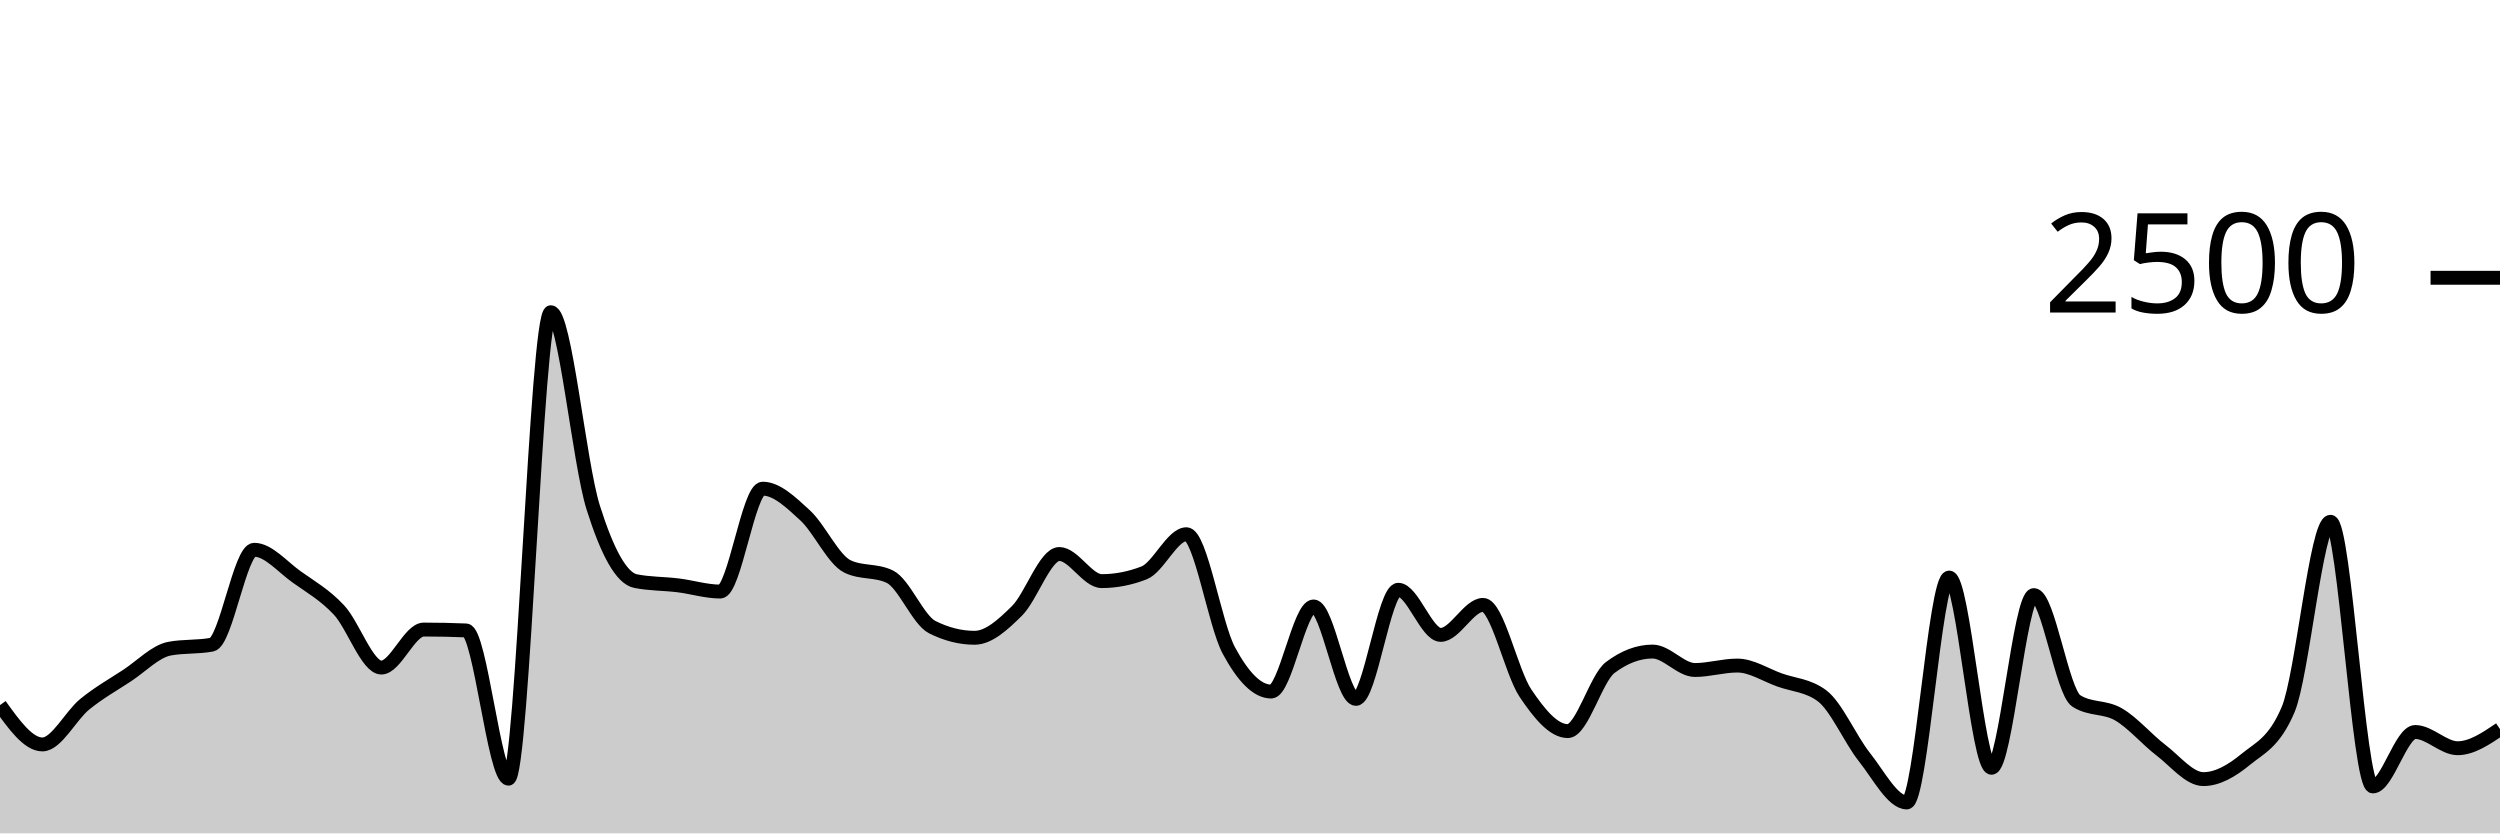
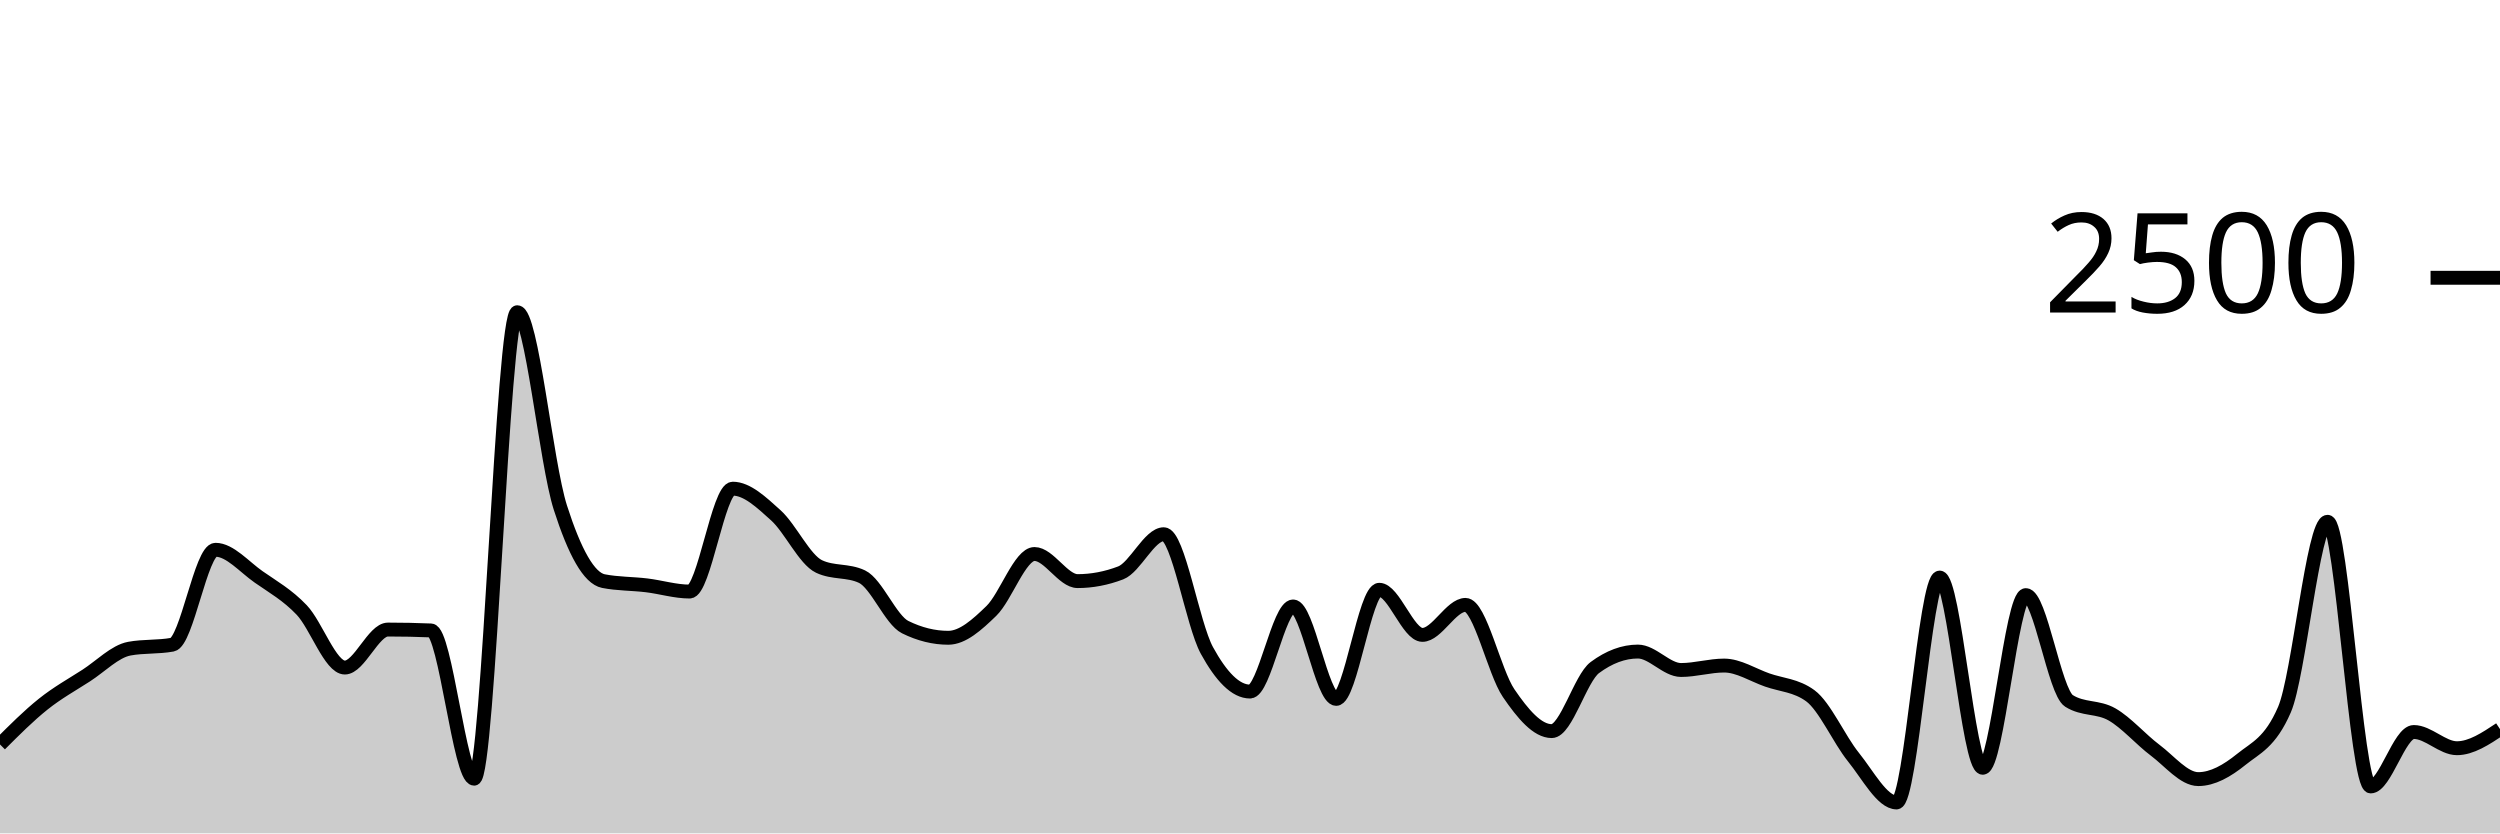
<svg xmlns="http://www.w3.org/2000/svg" viewBox="0 0 180 60">
  <g transform="translate(0,20)">
-     <path class="area" fill="rgba(0, 0, 0, 0.2)" d="M0,30.768C1.017,32.184,2.034,33.6,3.051,33.6C4.068,33.6,5.085,31.531,6.102,30.704C7.119,29.877,8.136,29.307,9.153,28.64C10.169,27.973,11.186,26.896,12.203,26.704C13.22,26.512,14.237,26.608,15.254,26.416C16.271,26.224,17.288,19.584,18.305,19.584C19.322,19.584,20.339,20.813,21.356,21.536C22.373,22.259,23.39,22.832,24.407,23.92C25.424,25.008,26.441,28.064,27.458,28.064C28.475,28.064,29.492,25.328,30.508,25.328C31.525,25.328,32.542,25.349,33.559,25.392C34.576,25.435,35.593,36.064,36.61,36.064C37.627,36.064,38.644,2.48,39.661,2.48C40.678,2.48,41.695,13.317,42.712,16.544C43.729,19.771,44.746,21.637,45.763,21.84C46.78,22.043,47.797,22.019,48.814,22.144C49.831,22.269,50.847,22.592,51.864,22.592C52.881,22.592,53.898,15.184,54.915,15.184C55.932,15.184,56.949,16.171,57.966,17.104C58.983,18.037,60,20.293,61.017,20.784C62.034,21.275,63.051,21.029,64.068,21.52C65.085,22.011,66.102,24.64,67.119,25.152C68.136,25.664,69.153,25.92,70.169,25.92C71.186,25.92,72.203,24.989,73.22,23.984C74.237,22.979,75.254,19.888,76.271,19.888C77.288,19.888,78.305,21.84,79.322,21.84C80.339,21.84,81.356,21.643,82.373,21.248C83.39,20.853,84.407,18.464,85.424,18.464C86.441,18.464,87.458,24.944,88.475,26.832C89.492,28.72,90.508,29.792,91.525,29.792C92.542,29.792,93.559,23.664,94.576,23.664C95.593,23.664,96.61,30.32,97.627,30.32C98.644,30.32,99.661,22.464,100.678,22.464C101.695,22.464,102.712,25.712,103.729,25.712C104.746,25.712,105.763,23.552,106.78,23.552C107.797,23.552,108.814,28.389,109.831,29.904C110.847,31.419,111.864,32.64,112.881,32.64C113.898,32.64,114.915,28.832,115.932,28.064C116.949,27.296,117.966,26.912,118.983,26.912C120,26.912,121.017,28.24,122.034,28.24C123.051,28.24,124.068,27.92,125.085,27.92C126.102,27.92,127.119,28.597,128.136,28.96C129.153,29.323,130.169,29.339,131.186,30.096C132.203,30.853,133.22,33.232,134.237,34.512C135.254,35.792,136.271,37.776,137.288,37.776C138.305,37.776,139.322,21.584,140.339,21.584C141.356,21.584,142.373,35.28,143.39,35.28C144.407,35.28,145.424,22.848,146.441,22.848C147.458,22.848,148.475,29.813,149.492,30.464C150.508,31.115,151.525,30.848,152.542,31.44C153.559,32.032,154.576,33.24,155.593,34.016C156.61,34.792,157.627,36.096,158.644,36.096C159.661,36.096,160.678,35.507,161.695,34.672C162.712,33.837,163.729,33.477,164.746,31.088C165.763,28.699,166.78,17.568,167.797,17.568C168.814,17.568,169.831,36.624,170.847,36.624C171.864,36.624,172.881,32.704,173.898,32.704C174.915,32.704,175.932,33.872,176.949,33.872C177.966,33.872,178.983,33.184,180,32.496L180,40C178.983,40,177.966,40,176.949,40C175.932,40,174.915,40,173.898,40C172.881,40,171.864,40,170.847,40C169.831,40,168.814,40,167.797,40C166.78,40,165.763,40,164.746,40C163.729,40,162.712,40,161.695,40C160.678,40,159.661,40,158.644,40C157.627,40,156.61,40,155.593,40C154.576,40,153.559,40,152.542,40C151.525,40,150.508,40,149.492,40C148.475,40,147.458,40,146.441,40C145.424,40,144.407,40,143.39,40C142.373,40,141.356,40,140.339,40C139.322,40,138.305,40,137.288,40C136.271,40,135.254,40,134.237,40C133.22,40,132.203,40,131.186,40C130.169,40,129.153,40,128.136,40C127.119,40,126.102,40,125.085,40C124.068,40,123.051,40,122.034,40C121.017,40,120,40,118.983,40C117.966,40,116.949,40,115.932,40C114.915,40,113.898,40,112.881,40C111.864,40,110.847,40,109.831,40C108.814,40,107.797,40,106.78,40C105.763,40,104.746,40,103.729,40C102.712,40,101.695,40,100.678,40C99.661,40,98.644,40,97.627,40C96.61,40,95.593,40,94.576,40C93.559,40,92.542,40,91.525,40C90.508,40,89.492,40,88.475,40C87.458,40,86.441,40,85.424,40C84.407,40,83.39,40,82.373,40C81.356,40,80.339,40,79.322,40C78.305,40,77.288,40,76.271,40C75.254,40,74.237,40,73.22,40C72.203,40,71.186,40,70.169,40C69.153,40,68.136,40,67.119,40C66.102,40,65.085,40,64.068,40C63.051,40,62.034,40,61.017,40C60,40,58.983,40,57.966,40C56.949,40,55.932,40,54.915,40C53.898,40,52.881,40,51.864,40C50.847,40,49.831,40,48.814,40C47.797,40,46.78,40,45.763,40C44.746,40,43.729,40,42.712,40C41.695,40,40.678,40,39.661,40C38.644,40,37.627,40,36.61,40C35.593,40,34.576,40,33.559,40C32.542,40,31.525,40,30.508,40C29.492,40,28.475,40,27.458,40C26.441,40,25.424,40,24.407,40C23.39,40,22.373,40,21.356,40C20.339,40,19.322,40,18.305,40C17.288,40,16.271,40,15.254,40C14.237,40,13.22,40,12.203,40C11.186,40,10.169,40,9.153,40C8.136,40,7.119,40,6.102,40C5.085,40,4.068,40,3.051,40C2.034,40,1.017,40,0,40Z" />
-     <path class="line" stroke="black" fill="none" d="M0,30.768C1.017,32.184,2.034,33.6,3.051,33.6C4.068,33.6,5.085,31.531,6.102,30.704C7.119,29.877,8.136,29.307,9.153,28.64C10.169,27.973,11.186,26.896,12.203,26.704C13.22,26.512,14.237,26.608,15.254,26.416C16.271,26.224,17.288,19.584,18.305,19.584C19.322,19.584,20.339,20.813,21.356,21.536C22.373,22.259,23.39,22.832,24.407,23.92C25.424,25.008,26.441,28.064,27.458,28.064C28.475,28.064,29.492,25.328,30.508,25.328C31.525,25.328,32.542,25.349,33.559,25.392C34.576,25.435,35.593,36.064,36.61,36.064C37.627,36.064,38.644,2.48,39.661,2.48C40.678,2.48,41.695,13.317,42.712,16.544C43.729,19.771,44.746,21.637,45.763,21.84C46.78,22.043,47.797,22.019,48.814,22.144C49.831,22.269,50.847,22.592,51.864,22.592C52.881,22.592,53.898,15.184,54.915,15.184C55.932,15.184,56.949,16.171,57.966,17.104C58.983,18.037,60,20.293,61.017,20.784C62.034,21.275,63.051,21.029,64.068,21.52C65.085,22.011,66.102,24.64,67.119,25.152C68.136,25.664,69.153,25.92,70.169,25.92C71.186,25.92,72.203,24.989,73.22,23.984C74.237,22.979,75.254,19.888,76.271,19.888C77.288,19.888,78.305,21.84,79.322,21.84C80.339,21.84,81.356,21.643,82.373,21.248C83.39,20.853,84.407,18.464,85.424,18.464C86.441,18.464,87.458,24.944,88.475,26.832C89.492,28.72,90.508,29.792,91.525,29.792C92.542,29.792,93.559,23.664,94.576,23.664C95.593,23.664,96.61,30.32,97.627,30.32C98.644,30.32,99.661,22.464,100.678,22.464C101.695,22.464,102.712,25.712,103.729,25.712C104.746,25.712,105.763,23.552,106.78,23.552C107.797,23.552,108.814,28.389,109.831,29.904C110.847,31.419,111.864,32.64,112.881,32.64C113.898,32.64,114.915,28.832,115.932,28.064C116.949,27.296,117.966,26.912,118.983,26.912C120,26.912,121.017,28.24,122.034,28.24C123.051,28.24,124.068,27.92,125.085,27.92C126.102,27.92,127.119,28.597,128.136,28.96C129.153,29.323,130.169,29.339,131.186,30.096C132.203,30.853,133.22,33.232,134.237,34.512C135.254,35.792,136.271,37.776,137.288,37.776C138.305,37.776,139.322,21.584,140.339,21.584C141.356,21.584,142.373,35.28,143.39,35.28C144.407,35.28,145.424,22.848,146.441,22.848C147.458,22.848,148.475,29.813,149.492,30.464C150.508,31.115,151.525,30.848,152.542,31.44C153.559,32.032,154.576,33.24,155.593,34.016C156.61,34.792,157.627,36.096,158.644,36.096C159.661,36.096,160.678,35.507,161.695,34.672C162.712,33.837,163.729,33.477,164.746,31.088C165.763,28.699,166.78,17.568,167.797,17.568C168.814,17.568,169.831,36.624,170.847,36.624C171.864,36.624,172.881,32.704,173.898,32.704C174.915,32.704,175.932,33.872,176.949,33.872C177.966,33.872,178.983,33.184,180,32.496" />
+     <path class="area" fill="rgba(0, 0, 0, 0.2)" d="M0,33.6C1.034,32.565,2.069,31.531,3.103,30.704C4.138,29.877,5.172,29.307,6.207,28.64C7.241,27.973,8.276,26.896,9.31,26.704C10.345,26.512,11.379,26.608,12.414,26.416C13.448,26.224,14.483,19.584,15.517,19.584C16.552,19.584,17.586,20.813,18.621,21.536C19.655,22.259,20.69,22.832,21.724,23.92C22.759,25.008,23.793,28.064,24.828,28.064C25.862,28.064,26.897,25.328,27.931,25.328C28.966,25.328,30,25.349,31.034,25.392C32.069,25.435,33.103,36.064,34.138,36.064C35.172,36.064,36.207,2.48,37.241,2.48C38.276,2.48,39.31,13.317,40.345,16.544C41.379,19.771,42.414,21.637,43.448,21.84C44.483,22.043,45.517,22.019,46.552,22.144C47.586,22.269,48.621,22.592,49.655,22.592C50.69,22.592,51.724,15.184,52.759,15.184C53.793,15.184,54.828,16.171,55.862,17.104C56.897,18.037,57.931,20.293,58.966,20.784C60,21.275,61.034,21.029,62.069,21.52C63.103,22.011,64.138,24.64,65.172,25.152C66.207,25.664,67.241,25.92,68.276,25.92C69.31,25.92,70.345,24.989,71.379,23.984C72.414,22.979,73.448,19.888,74.483,19.888C75.517,19.888,76.552,21.84,77.586,21.84C78.621,21.84,79.655,21.643,80.69,21.248C81.724,20.853,82.759,18.464,83.793,18.464C84.828,18.464,85.862,24.944,86.897,26.832C87.931,28.72,88.966,29.792,90,29.792C91.034,29.792,92.069,23.664,93.103,23.664C94.138,23.664,95.172,30.32,96.207,30.32C97.241,30.32,98.276,22.464,99.31,22.464C100.345,22.464,101.379,25.712,102.414,25.712C103.448,25.712,104.483,23.552,105.517,23.552C106.552,23.552,107.586,28.389,108.621,29.904C109.655,31.419,110.69,32.64,111.724,32.64C112.759,32.64,113.793,28.832,114.828,28.064C115.862,27.296,116.897,26.912,117.931,26.912C118.966,26.912,120,28.24,121.034,28.24C122.069,28.24,123.103,27.92,124.138,27.92C125.172,27.92,126.207,28.597,127.241,28.96C128.276,29.323,129.31,29.339,130.345,30.096C131.379,30.853,132.414,33.232,133.448,34.512C134.483,35.792,135.517,37.776,136.552,37.776C137.586,37.776,138.621,21.584,139.655,21.584C140.69,21.584,141.724,35.28,142.759,35.28C143.793,35.28,144.828,22.848,145.862,22.848C146.897,22.848,147.931,29.813,148.966,30.464C150,31.115,151.034,30.848,152.069,31.44C153.103,32.032,154.138,33.24,155.172,34.016C156.207,34.792,157.241,36.096,158.276,36.096C159.31,36.096,160.345,35.507,161.379,34.672C162.414,33.837,163.448,33.477,164.483,31.088C165.517,28.699,166.552,17.568,167.586,17.568C168.621,17.568,169.655,36.624,170.69,36.624C171.724,36.624,172.759,32.704,173.793,32.704C174.828,32.704,175.862,33.872,176.897,33.872C177.931,33.872,178.966,33.184,180,32.496L180,40C178.966,40,177.931,40,176.897,40C175.862,40,174.828,40,173.793,40C172.759,40,171.724,40,170.69,40C169.655,40,168.621,40,167.586,40C166.552,40,165.517,40,164.483,40C163.448,40,162.414,40,161.379,40C160.345,40,159.31,40,158.276,40C157.241,40,156.207,40,155.172,40C154.138,40,153.103,40,152.069,40C151.034,40,150,40,148.966,40C147.931,40,146.897,40,145.862,40C144.828,40,143.793,40,142.759,40C141.724,40,140.69,40,139.655,40C138.621,40,137.586,40,136.552,40C135.517,40,134.483,40,133.448,40C132.414,40,131.379,40,130.345,40C129.31,40,128.276,40,127.241,40C126.207,40,125.172,40,124.138,40C123.103,40,122.069,40,121.034,40C120,40,118.966,40,117.931,40C116.897,40,115.862,40,114.828,40C113.793,40,112.759,40,111.724,40C110.69,40,109.655,40,108.621,40C107.586,40,106.552,40,105.517,40C104.483,40,103.448,40,102.414,40C101.379,40,100.345,40,99.31,40C98.276,40,97.241,40,96.207,40C95.172,40,94.138,40,93.103,40C92.069,40,91.034,40,90,40C88.966,40,87.931,40,86.897,40C85.862,40,84.828,40,83.793,40C82.759,40,81.724,40,80.69,40C79.655,40,78.621,40,77.586,40C76.552,40,75.517,40,74.483,40C73.448,40,72.414,40,71.379,40C70.345,40,69.31,40,68.276,40C67.241,40,66.207,40,65.172,40C64.138,40,63.103,40,62.069,40C61.034,40,60,40,58.966,40C57.931,40,56.897,40,55.862,40C54.828,40,53.793,40,52.759,40C51.724,40,50.69,40,49.655,40C48.621,40,47.586,40,46.552,40C45.517,40,44.483,40,43.448,40C42.414,40,41.379,40,40.345,40C39.31,40,38.276,40,37.241,40C36.207,40,35.172,40,34.138,40C33.103,40,32.069,40,31.034,40C30,40,28.966,40,27.931,40C26.897,40,25.862,40,24.828,40C23.793,40,22.759,40,21.724,40C20.69,40,19.655,40,18.621,40C17.586,40,16.552,40,15.517,40C14.483,40,13.448,40,12.414,40C11.379,40,10.345,40,9.31,40C8.276,40,7.241,40,6.207,40C5.172,40,4.138,40,3.103,40C2.069,40,1.034,40,0,40Z" />
+     <path class="line" stroke="black" fill="none" d="M0,33.6C1.034,32.565,2.069,31.531,3.103,30.704C4.138,29.877,5.172,29.307,6.207,28.64C7.241,27.973,8.276,26.896,9.31,26.704C10.345,26.512,11.379,26.608,12.414,26.416C13.448,26.224,14.483,19.584,15.517,19.584C16.552,19.584,17.586,20.813,18.621,21.536C19.655,22.259,20.69,22.832,21.724,23.92C22.759,25.008,23.793,28.064,24.828,28.064C25.862,28.064,26.897,25.328,27.931,25.328C28.966,25.328,30,25.349,31.034,25.392C32.069,25.435,33.103,36.064,34.138,36.064C35.172,36.064,36.207,2.48,37.241,2.48C38.276,2.48,39.31,13.317,40.345,16.544C41.379,19.771,42.414,21.637,43.448,21.84C44.483,22.043,45.517,22.019,46.552,22.144C47.586,22.269,48.621,22.592,49.655,22.592C50.69,22.592,51.724,15.184,52.759,15.184C53.793,15.184,54.828,16.171,55.862,17.104C56.897,18.037,57.931,20.293,58.966,20.784C60,21.275,61.034,21.029,62.069,21.52C63.103,22.011,64.138,24.64,65.172,25.152C66.207,25.664,67.241,25.92,68.276,25.92C69.31,25.92,70.345,24.989,71.379,23.984C72.414,22.979,73.448,19.888,74.483,19.888C75.517,19.888,76.552,21.84,77.586,21.84C78.621,21.84,79.655,21.643,80.69,21.248C81.724,20.853,82.759,18.464,83.793,18.464C84.828,18.464,85.862,24.944,86.897,26.832C87.931,28.72,88.966,29.792,90,29.792C91.034,29.792,92.069,23.664,93.103,23.664C94.138,23.664,95.172,30.32,96.207,30.32C97.241,30.32,98.276,22.464,99.31,22.464C100.345,22.464,101.379,25.712,102.414,25.712C103.448,25.712,104.483,23.552,105.517,23.552C106.552,23.552,107.586,28.389,108.621,29.904C109.655,31.419,110.69,32.64,111.724,32.64C112.759,32.64,113.793,28.832,114.828,28.064C115.862,27.296,116.897,26.912,117.931,26.912C118.966,26.912,120,28.24,121.034,28.24C122.069,28.24,123.103,27.92,124.138,27.92C125.172,27.92,126.207,28.597,127.241,28.96C128.276,29.323,129.31,29.339,130.345,30.096C131.379,30.853,132.414,33.232,133.448,34.512C134.483,35.792,135.517,37.776,136.552,37.776C137.586,37.776,138.621,21.584,139.655,21.584C140.69,21.584,141.724,35.28,142.759,35.28C143.793,35.28,144.828,22.848,145.862,22.848C146.897,22.848,147.931,29.813,148.966,30.464C150,31.115,151.034,30.848,152.069,31.44C153.103,32.032,154.138,33.24,155.172,34.016C156.207,34.792,157.241,36.096,158.276,36.096C159.31,36.096,160.345,35.507,161.379,34.672C162.414,33.837,163.448,33.477,164.483,31.088C165.517,28.699,166.552,17.568,167.586,17.568C168.621,17.568,169.655,36.624,170.69,36.624C171.724,36.624,172.759,32.704,173.793,32.704C174.828,32.704,175.862,33.872,176.897,33.872C177.931,33.872,178.966,33.184,180,32.496" />
    <path class="axis-ceiling" stroke-width="1" stroke="black" fill="none" d="M175,0L180,0" />
    <text class="axis-ceiling-label" font-family="sans-serif" text-anchor="end" font-size="10px" x="170" y="2.5">2500</text>
  </g>
</svg>
